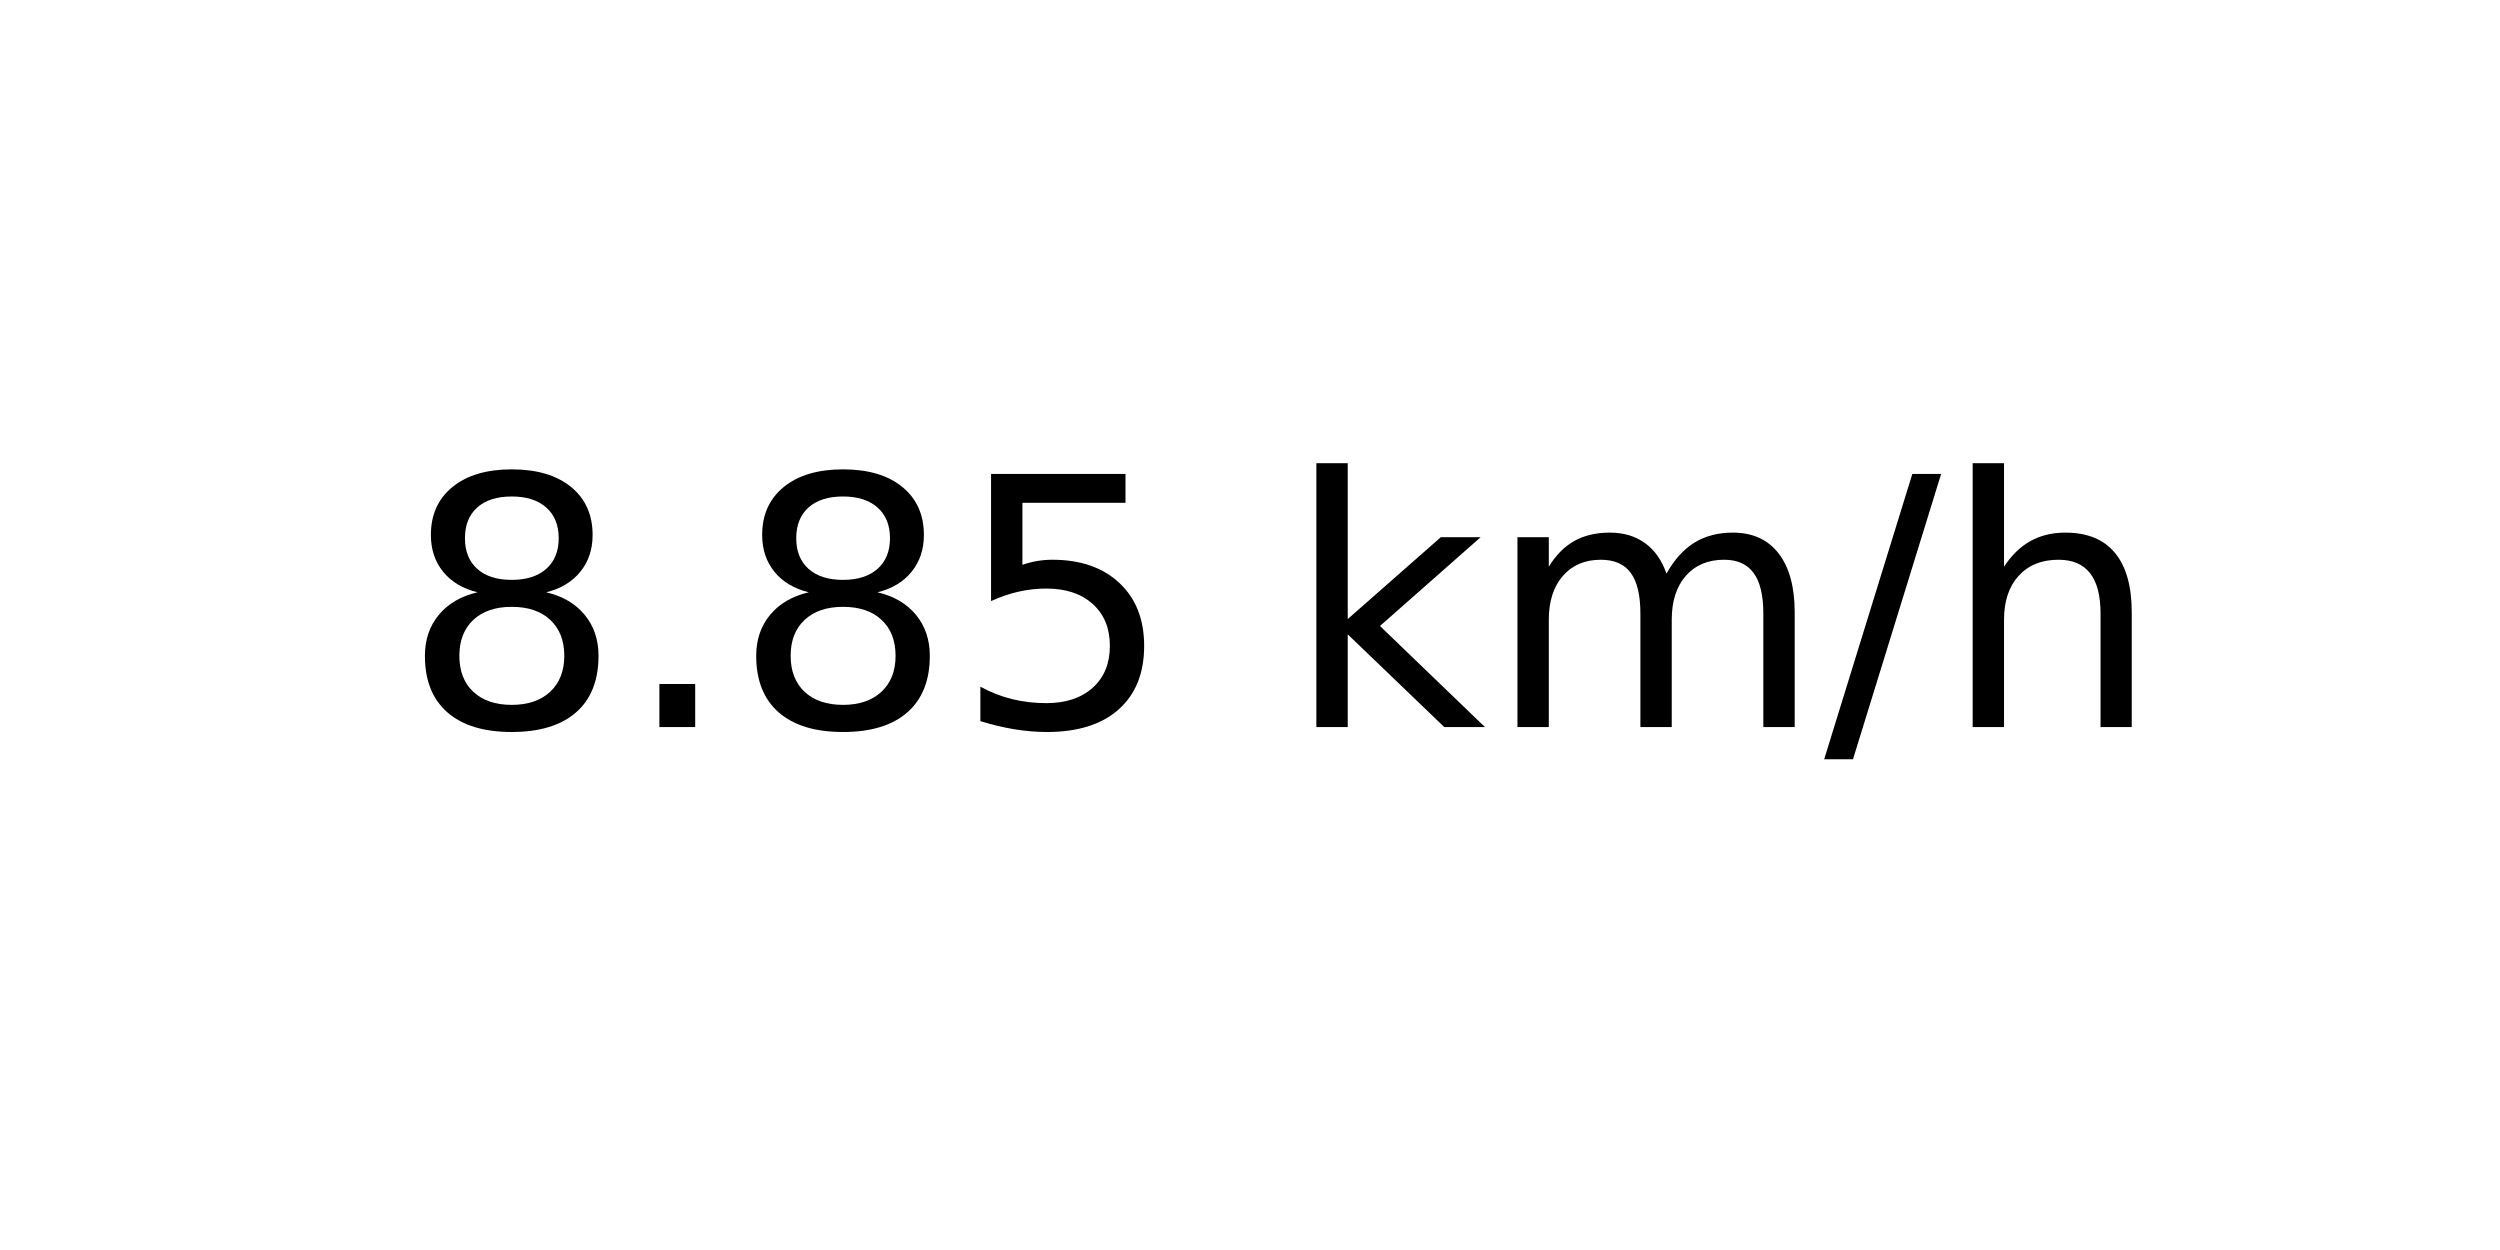
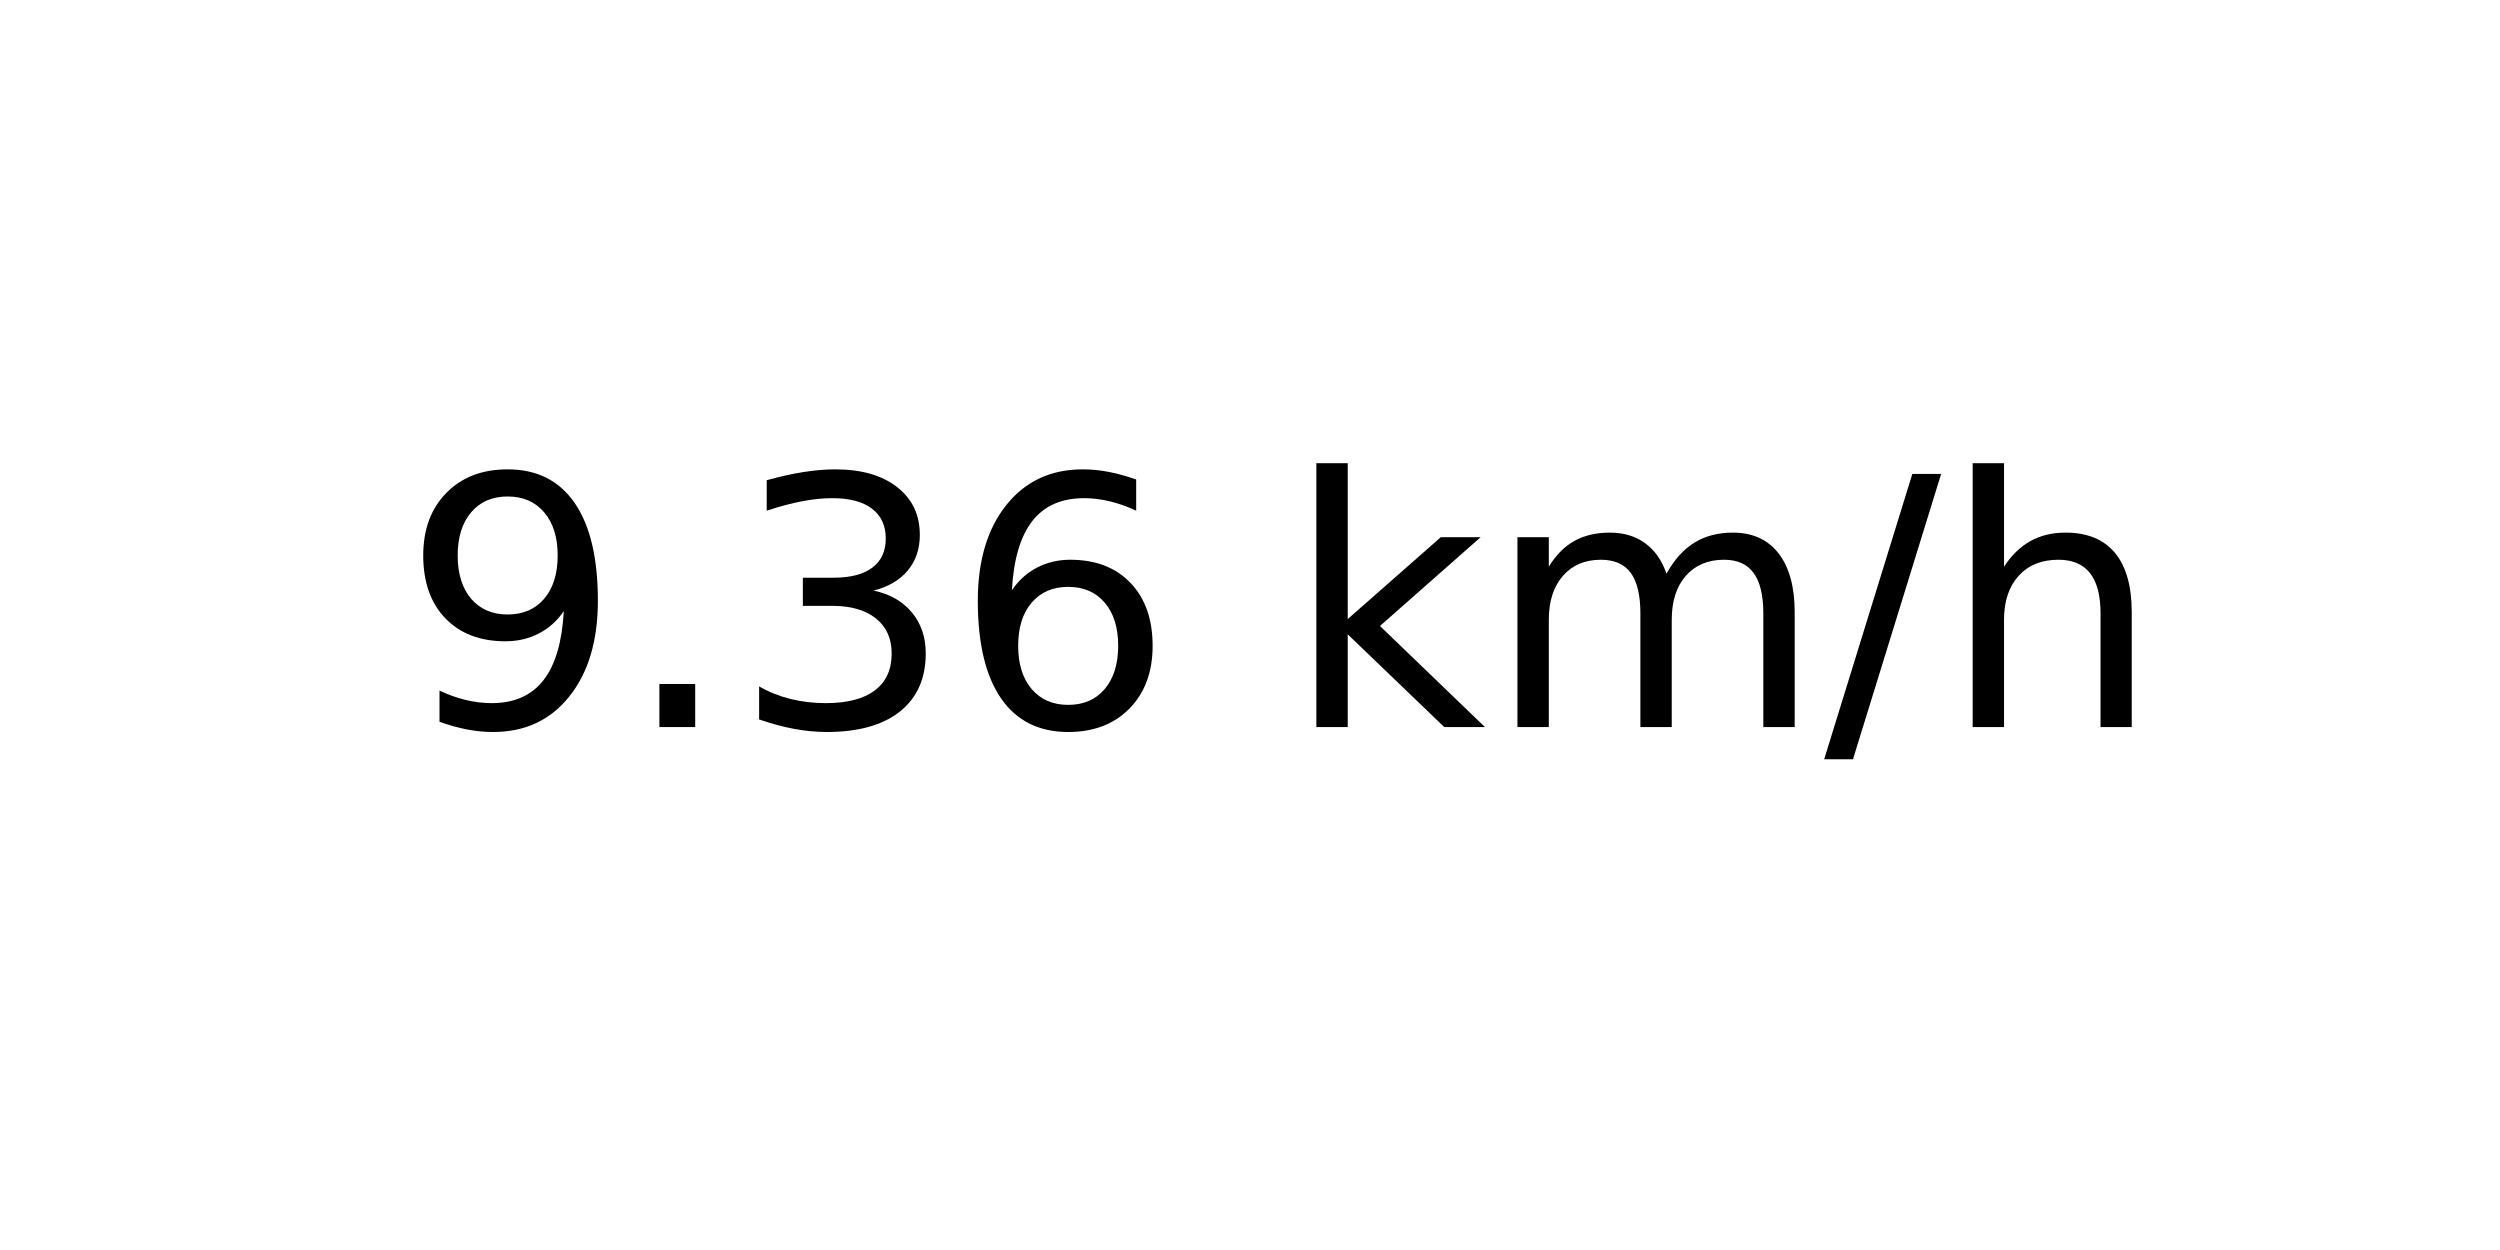
<svg xmlns="http://www.w3.org/2000/svg" xmlns:xlink="http://www.w3.org/1999/xlink" width="72pt" height="36pt" viewBox="0 0 72 36" version="1.1">
  <defs>
    <style type="text/css">*{stroke-linejoin: round; stroke-linecap: butt}</style>
  </defs>
  <g id="figure_1">
    <g id="axes_1">
      <g id="text_1">
        <g transform="translate(11.55937 20.93937) scale(0.1 -0.1)">
          <defs>
-             <path id="DejaVuSans-38" d="M 2034 2216  Q 1584 2216 1326 1975  Q 1069 1734 1069 1313  Q 1069 891 1326 650  Q 1584 409 2034 409  Q 2484 409 2743 651  Q 3003 894 3003 1313  Q 3003 1734 2745 1975  Q 2488 2216 2034 2216  z M 1403 2484  Q 997 2584 770 2862  Q 544 3141 544 3541  Q 544 4100 942 4425  Q 1341 4750 2034 4750  Q 2731 4750 3128 4425  Q 3525 4100 3525 3541  Q 3525 3141 3298 2862  Q 3072 2584 2669 2484  Q 3125 2378 3379 2068  Q 3634 1759 3634 1313  Q 3634 634 3220 271  Q 2806 -91 2034 -91  Q 1263 -91 848 271  Q 434 634 434 1313  Q 434 1759 690 2068  Q 947 2378 1403 2484  z M 1172 3481  Q 1172 3119 1398 2916  Q 1625 2713 2034 2713  Q 2441 2713 2670 2916  Q 2900 3119 2900 3481  Q 2900 3844 2670 4047  Q 2441 4250 2034 4250  Q 1625 4250 1398 4047  Q 1172 3844 1172 3481  z " transform="scale(0.015625)" />
+             <path id="DejaVuSans-39" d="M 703 97  L 703 672  Q 941 559 1184 500  Q 1428 441 1663 441  Q 2288 441 2617 861  Q 2947 1281 2994 2138  Q 2813 1869 2534 1725  Q 2256 1581 1919 1581  Q 1219 1581 811 2004  Q 403 2428 403 3163  Q 403 3881 828 4315  Q 1253 4750 1959 4750  Q 2769 4750 3195 4129  Q 3622 3509 3622 2328  Q 3622 1225 3098 567  Q 2575 -91 1691 -91  Q 1453 -91 1209 -44  Q 966 3 703 97  z M 1959 2075  Q 2384 2075 2632 2365  Q 2881 2656 2881 3163  Q 2881 3666 2632 3958  Q 2384 4250 1959 4250  Q 1534 4250 1286 3958  Q 1038 3666 1038 3163  Q 1038 2656 1286 2365  Q 1534 2075 1959 2075  z " transform="scale(0.015625)" />
            <path id="DejaVuSans-2e" d="M 684 794  L 1344 794  L 1344 0  L 684 0  L 684 794  z " transform="scale(0.015625)" />
-             <path id="DejaVuSans-35" d="M 691 4666  L 3169 4666  L 3169 4134  L 1269 4134  L 1269 2991  Q 1406 3038 1543 3061  Q 1681 3084 1819 3084  Q 2600 3084 3056 2656  Q 3513 2228 3513 1497  Q 3513 744 3044 326  Q 2575 -91 1722 -91  Q 1428 -91 1123 -41  Q 819 9 494 109  L 494 744  Q 775 591 1075 516  Q 1375 441 1709 441  Q 2250 441 2565 725  Q 2881 1009 2881 1497  Q 2881 1984 2565 2268  Q 2250 2553 1709 2553  Q 1456 2553 1204 2497  Q 953 2441 691 2322  L 691 4666  z " transform="scale(0.015625)" />
+             <path id="DejaVuSans-33" d="M 2597 2516  Q 3050 2419 3304 2112  Q 3559 1806 3559 1356  Q 3559 666 3084 287  Q 2609 -91 1734 -91  Q 1441 -91 1130 -33  Q 819 25 488 141  L 488 750  Q 750 597 1062 519  Q 1375 441 1716 441  Q 2309 441 2620 675  Q 2931 909 2931 1356  Q 2931 1769 2642 2001  Q 2353 2234 1838 2234  L 1294 2234  L 1294 2753  L 1863 2753  Q 2328 2753 2575 2939  Q 2822 3125 2822 3475  Q 2822 3834 2567 4026  Q 2313 4219 1838 4219  Q 1578 4219 1281 4162  Q 984 4106 628 3988  L 628 4550  Q 988 4650 1302 4700  Q 1616 4750 1894 4750  Q 2613 4750 3031 4423  Q 3450 4097 3450 3541  Q 3450 3153 3228 2886  Q 3006 2619 2597 2516  z " transform="scale(0.015625)" />
+             <path id="DejaVuSans-36" d="M 2113 2584  Q 1688 2584 1439 2293  Q 1191 2003 1191 1497  Q 1191 994 1439 701  Q 1688 409 2113 409  Q 2538 409 2786 701  Q 3034 994 3034 1497  Q 3034 2003 2786 2293  Q 2538 2584 2113 2584  z M 3366 4563  L 3366 3988  Q 3128 4100 2886 4159  Q 2644 4219 2406 4219  Q 1781 4219 1451 3797  Q 1122 3375 1075 2522  Q 1259 2794 1537 2939  Q 1816 3084 2150 3084  Q 2853 3084 3261 2657  Q 3669 2231 3669 1497  Q 3669 778 3244 343  Q 2819 -91 2113 -91  Q 1303 -91 875 529  Q 447 1150 447 2328  Q 447 3434 972 4092  Q 1497 4750 2381 4750  Q 2619 4750 2861 4703  Q 3103 4656 3366 4563  z " transform="scale(0.015625)" />
            <path id="DejaVuSans-20" transform="scale(0.015625)" />
            <path id="DejaVuSans-6b" d="M 581 4863  L 1159 4863  L 1159 1991  L 2875 3500  L 3609 3500  L 1753 1863  L 3688 0  L 2938 0  L 1159 1709  L 1159 0  L 581 0  L 581 4863  z " transform="scale(0.015625)" />
            <path id="DejaVuSans-6d" d="M 3328 2828  Q 3544 3216 3844 3400  Q 4144 3584 4550 3584  Q 5097 3584 5394 3201  Q 5691 2819 5691 2113  L 5691 0  L 5113 0  L 5113 2094  Q 5113 2597 4934 2840  Q 4756 3084 4391 3084  Q 3944 3084 3684 2787  Q 3425 2491 3425 1978  L 3425 0  L 2847 0  L 2847 2094  Q 2847 2600 2669 2842  Q 2491 3084 2119 3084  Q 1678 3084 1418 2786  Q 1159 2488 1159 1978  L 1159 0  L 581 0  L 581 3500  L 1159 3500  L 1159 2956  Q 1356 3278 1631 3431  Q 1906 3584 2284 3584  Q 2666 3584 2933 3390  Q 3200 3197 3328 2828  z " transform="scale(0.015625)" />
            <path id="DejaVuSans-2f" d="M 1625 4666  L 2156 4666  L 531 -594  L 0 -594  L 1625 4666  z " transform="scale(0.015625)" />
            <path id="DejaVuSans-68" d="M 3513 2113  L 3513 0  L 2938 0  L 2938 2094  Q 2938 2591 2744 2837  Q 2550 3084 2163 3084  Q 1697 3084 1428 2787  Q 1159 2491 1159 1978  L 1159 0  L 581 0  L 581 4863  L 1159 4863  L 1159 2956  Q 1366 3272 1645 3428  Q 1925 3584 2291 3584  Q 2894 3584 3203 3211  Q 3513 2838 3513 2113  z " transform="scale(0.015625)" />
          </defs>
-           <use xlink:href="#DejaVuSans-38" />
+           <use xlink:href="#DejaVuSans-39" />
          <use xlink:href="#DejaVuSans-2e" x="63.623" />
-           <use xlink:href="#DejaVuSans-38" x="95.41" />
-           <use xlink:href="#DejaVuSans-35" x="159.033" />
+           <use xlink:href="#DejaVuSans-33" x="95.41" />
+           <use xlink:href="#DejaVuSans-36" x="159.033" />
          <use xlink:href="#DejaVuSans-20" x="222.656" />
          <use xlink:href="#DejaVuSans-6b" x="254.443" />
          <use xlink:href="#DejaVuSans-6d" x="312.354" />
          <use xlink:href="#DejaVuSans-2f" x="409.766" />
          <use xlink:href="#DejaVuSans-68" x="443.457" />
        </g>
      </g>
    </g>
  </g>
</svg>
